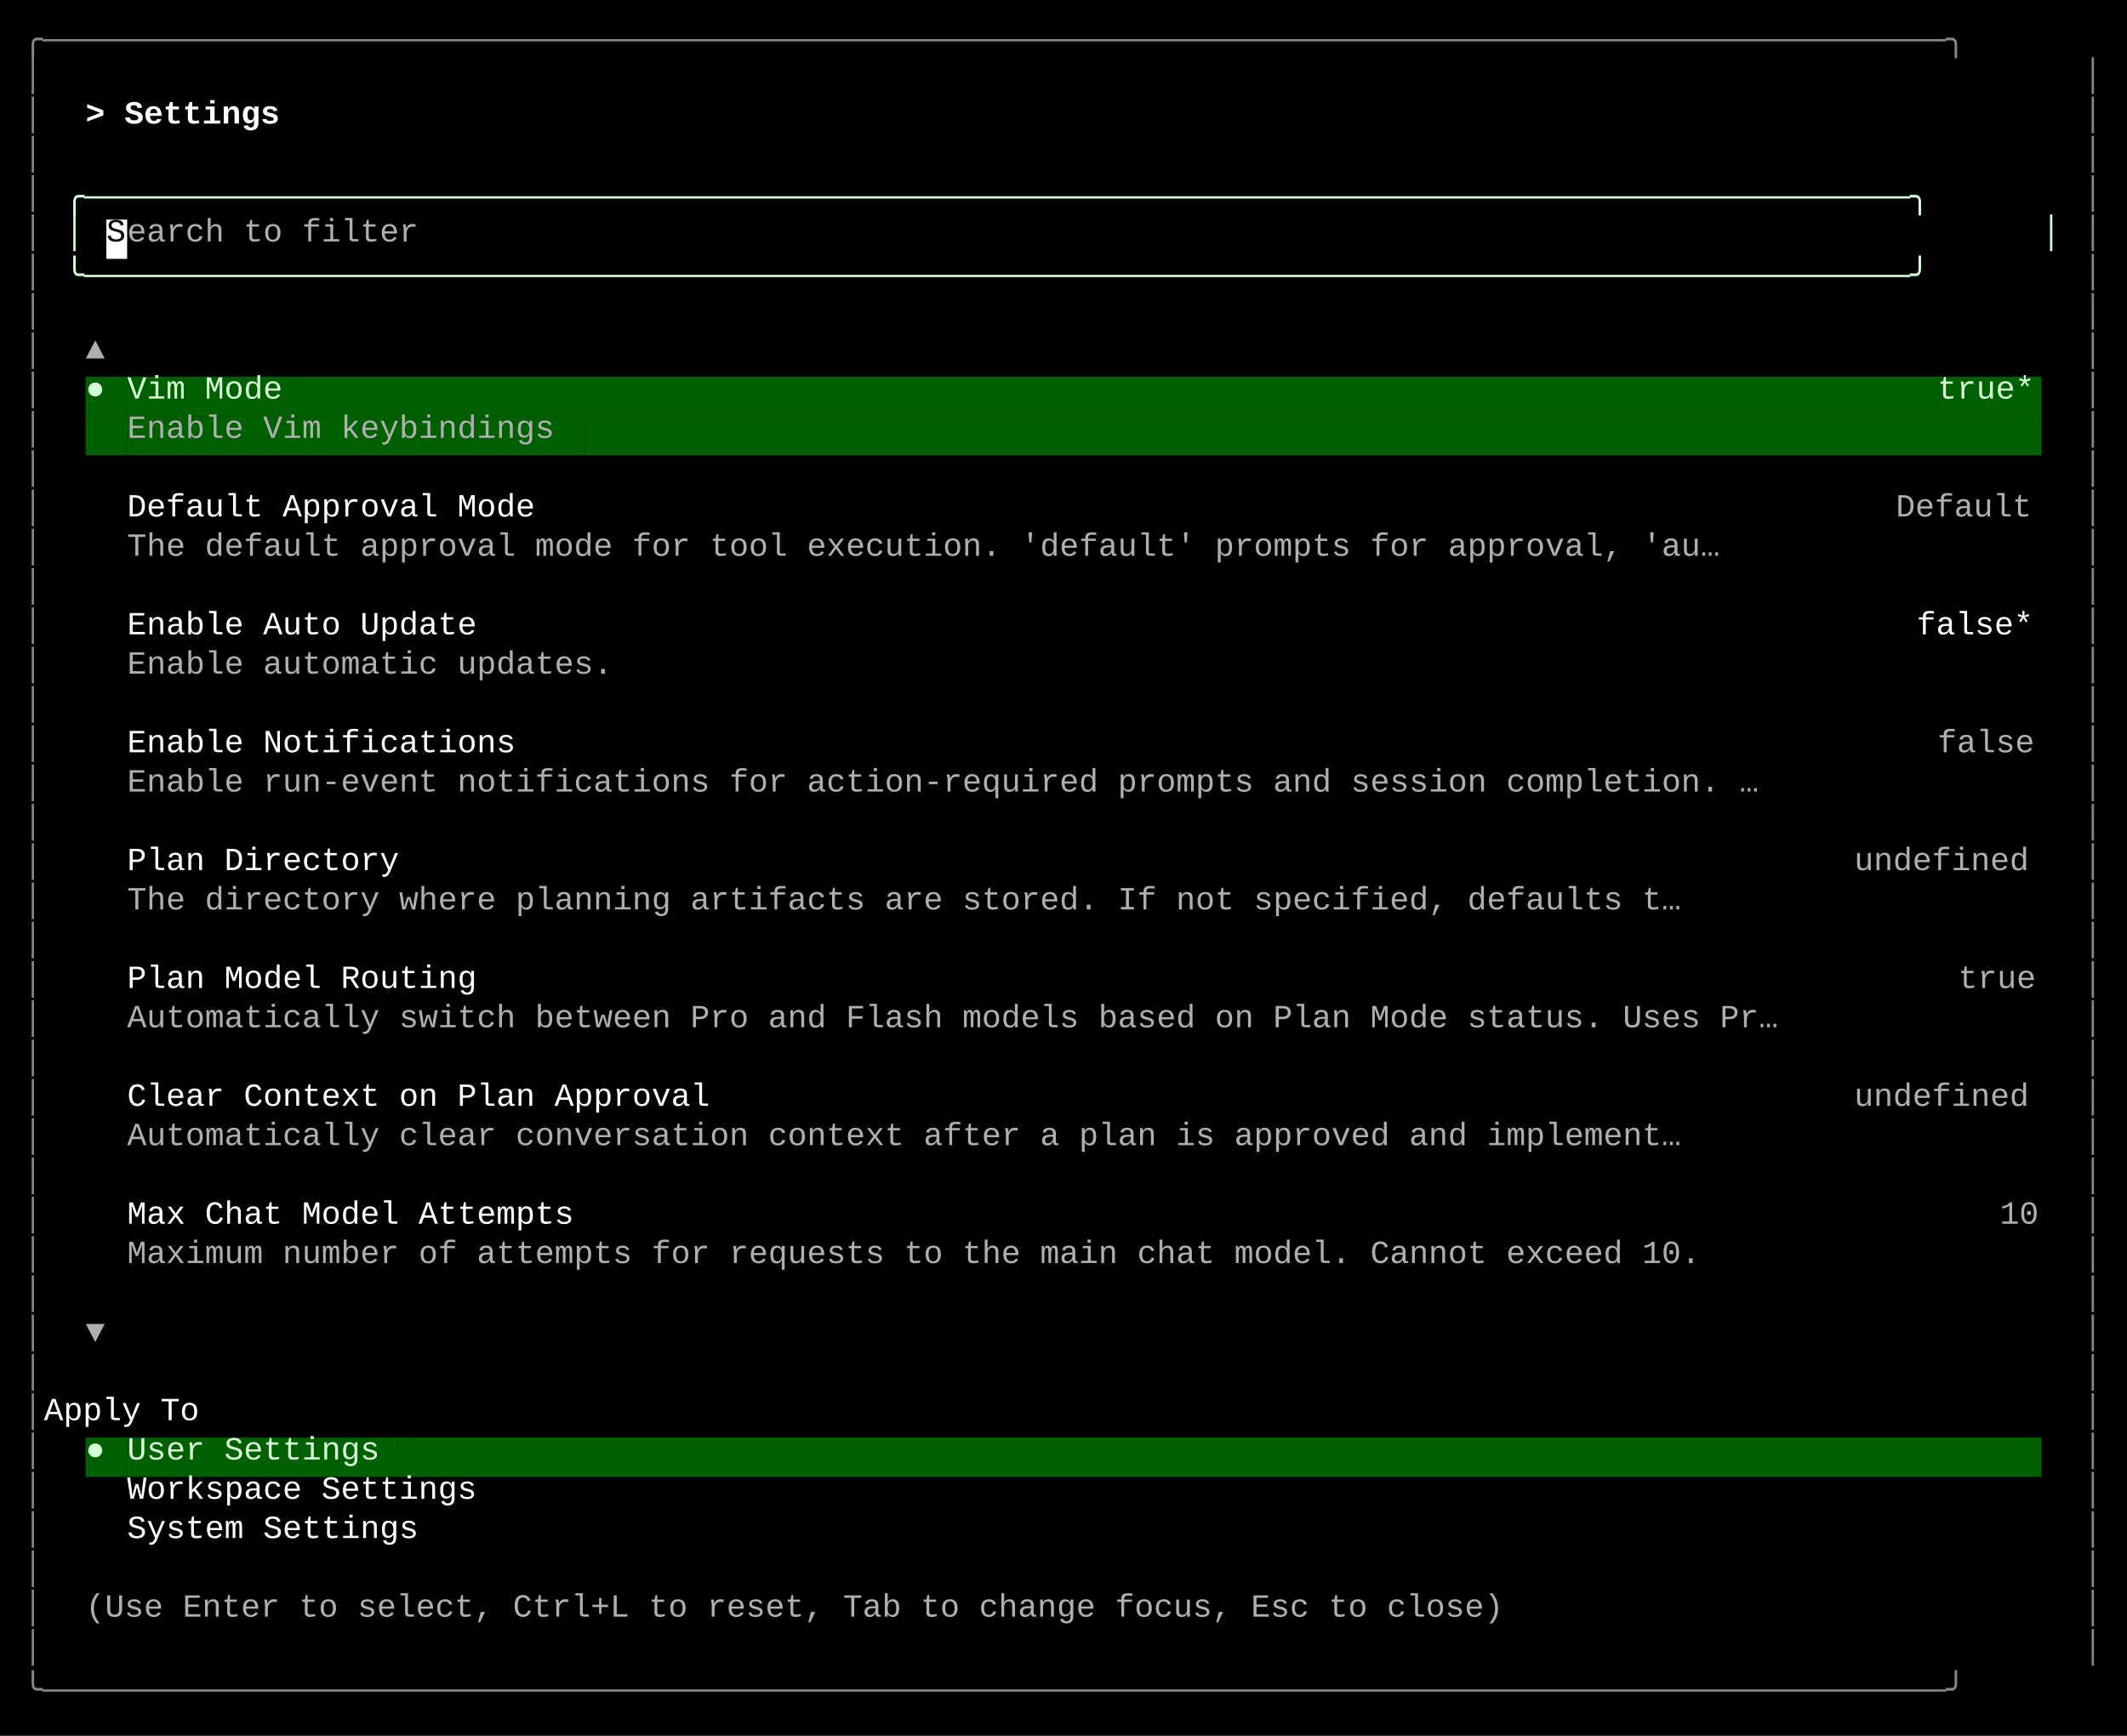
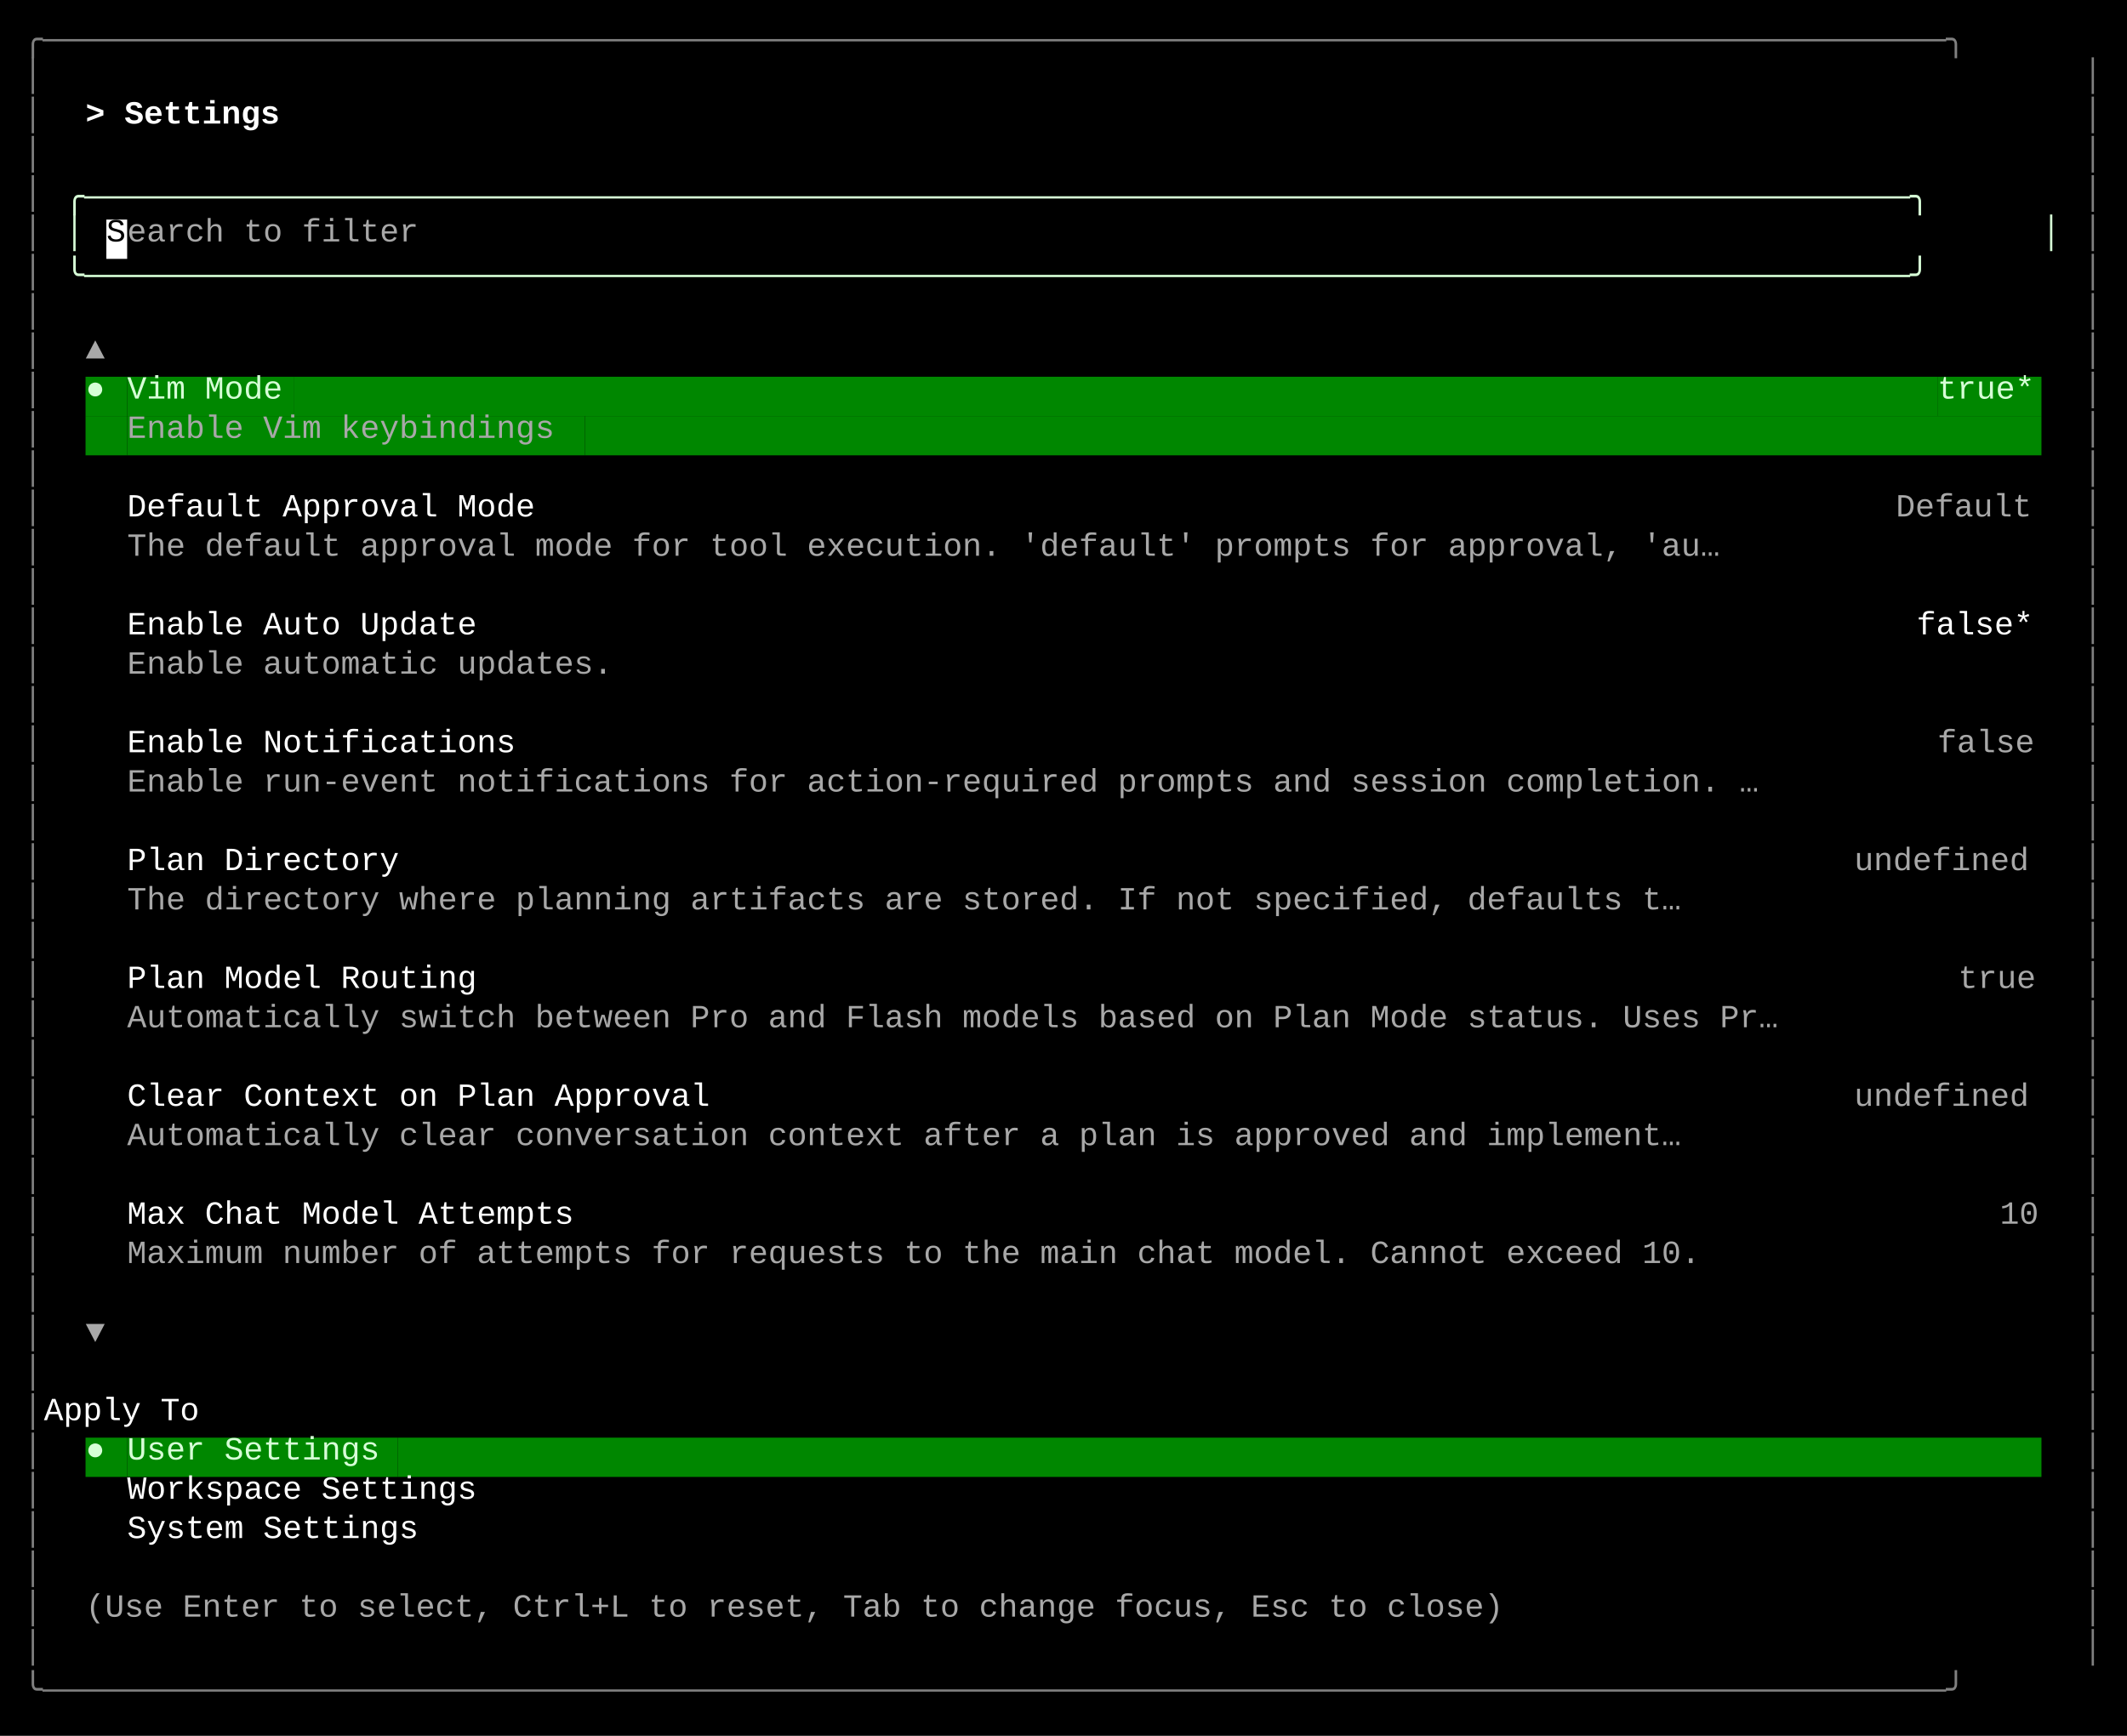
<svg xmlns="http://www.w3.org/2000/svg" width="920" height="751" viewBox="0 0 920 751">
  <style>
    text { font-family: Consolas, "Courier New", monospace; font-size: 14px; dominant-baseline: text-before-edge; white-space: pre; }
  </style>
  <rect width="920" height="751" fill="#000000" />
  <g transform="translate(10, 10)">
-     <text x="0" y="2" fill="#878787" textLength="900" lengthAdjust="spacingAndGlyphs">╭──────────────────────────────────────────────────────────────────────────────────────────────────╮</text>
-     <text x="0" y="19" fill="#878787" textLength="9" lengthAdjust="spacingAndGlyphs">│</text>
-     <text x="891" y="19" fill="#878787" textLength="9" lengthAdjust="spacingAndGlyphs">│</text>
-     <text x="0" y="36" fill="#878787" textLength="9" lengthAdjust="spacingAndGlyphs">│</text>
+     <text x="0" y="2" fill="#808080" textLength="900" lengthAdjust="spacingAndGlyphs">╭──────────────────────────────────────────────────────────────────────────────────────────────────╮</text>
+     <text x="0" y="19" fill="#808080" textLength="9" lengthAdjust="spacingAndGlyphs">│</text>
+     <text x="891" y="19" fill="#808080" textLength="9" lengthAdjust="spacingAndGlyphs">│</text>
+     <text x="0" y="36" fill="#808080" textLength="9" lengthAdjust="spacingAndGlyphs">│</text>
    <text x="27" y="36" fill="#ffffff" textLength="99" lengthAdjust="spacingAndGlyphs" font-weight="bold">&gt; Settings </text>
-     <text x="891" y="36" fill="#878787" textLength="9" lengthAdjust="spacingAndGlyphs">│</text>
-     <text x="0" y="53" fill="#878787" textLength="9" lengthAdjust="spacingAndGlyphs">│</text>
-     <text x="891" y="53" fill="#878787" textLength="9" lengthAdjust="spacingAndGlyphs">│</text>
-     <text x="0" y="70" fill="#878787" textLength="9" lengthAdjust="spacingAndGlyphs">│</text>
+     <text x="891" y="36" fill="#808080" textLength="9" lengthAdjust="spacingAndGlyphs">│</text>
+     <text x="0" y="53" fill="#808080" textLength="9" lengthAdjust="spacingAndGlyphs">│</text>
+     <text x="891" y="53" fill="#808080" textLength="9" lengthAdjust="spacingAndGlyphs">│</text>
+     <text x="0" y="70" fill="#808080" textLength="9" lengthAdjust="spacingAndGlyphs">│</text>
    <text x="18" y="70" fill="#d7ffd7" textLength="864" lengthAdjust="spacingAndGlyphs">╭──────────────────────────────────────────────────────────────────────────────────────────────╮</text>
-     <text x="891" y="70" fill="#878787" textLength="9" lengthAdjust="spacingAndGlyphs">│</text>
-     <text x="0" y="87" fill="#878787" textLength="9" lengthAdjust="spacingAndGlyphs">│</text>
+     <text x="891" y="70" fill="#808080" textLength="9" lengthAdjust="spacingAndGlyphs">│</text>
+     <text x="0" y="87" fill="#808080" textLength="9" lengthAdjust="spacingAndGlyphs">│</text>
    <text x="18" y="87" fill="#d7ffd7" textLength="9" lengthAdjust="spacingAndGlyphs">│</text>
    <rect x="36" y="85" width="9" height="17" fill="#ffffff" />
    <text x="36" y="87" fill="#000000" textLength="9" lengthAdjust="spacingAndGlyphs">S</text>
-     <text x="45" y="87" fill="#afafaf" textLength="135" lengthAdjust="spacingAndGlyphs">earch to filter</text>
+     <text x="45" y="87" fill="#a8a8a8" textLength="135" lengthAdjust="spacingAndGlyphs">earch to filter</text>
    <text x="873" y="87" fill="#d7ffd7" textLength="9" lengthAdjust="spacingAndGlyphs">│</text>
-     <text x="891" y="87" fill="#878787" textLength="9" lengthAdjust="spacingAndGlyphs">│</text>
-     <text x="0" y="104" fill="#878787" textLength="9" lengthAdjust="spacingAndGlyphs">│</text>
+     <text x="891" y="87" fill="#808080" textLength="9" lengthAdjust="spacingAndGlyphs">│</text>
+     <text x="0" y="104" fill="#808080" textLength="9" lengthAdjust="spacingAndGlyphs">│</text>
    <text x="18" y="104" fill="#d7ffd7" textLength="864" lengthAdjust="spacingAndGlyphs">╰──────────────────────────────────────────────────────────────────────────────────────────────╯</text>
-     <text x="891" y="104" fill="#878787" textLength="9" lengthAdjust="spacingAndGlyphs">│</text>
-     <text x="0" y="121" fill="#878787" textLength="9" lengthAdjust="spacingAndGlyphs">│</text>
-     <text x="891" y="121" fill="#878787" textLength="9" lengthAdjust="spacingAndGlyphs">│</text>
-     <text x="0" y="138" fill="#878787" textLength="9" lengthAdjust="spacingAndGlyphs">│</text>
-     <text x="27" y="138" fill="#afafaf" textLength="9" lengthAdjust="spacingAndGlyphs">▲</text>
-     <text x="891" y="138" fill="#878787" textLength="9" lengthAdjust="spacingAndGlyphs">│</text>
-     <text x="0" y="155" fill="#878787" textLength="9" lengthAdjust="spacingAndGlyphs">│</text>
-     <rect x="27" y="153" width="9" height="17" fill="#005f00" />
+     <text x="891" y="104" fill="#808080" textLength="9" lengthAdjust="spacingAndGlyphs">│</text>
+     <text x="0" y="121" fill="#808080" textLength="9" lengthAdjust="spacingAndGlyphs">│</text>
+     <text x="891" y="121" fill="#808080" textLength="9" lengthAdjust="spacingAndGlyphs">│</text>
+     <text x="0" y="138" fill="#808080" textLength="9" lengthAdjust="spacingAndGlyphs">│</text>
+     <text x="27" y="138" fill="#a8a8a8" textLength="9" lengthAdjust="spacingAndGlyphs">▲</text>
+     <text x="891" y="138" fill="#808080" textLength="9" lengthAdjust="spacingAndGlyphs">│</text>
+     <text x="0" y="155" fill="#808080" textLength="9" lengthAdjust="spacingAndGlyphs">│</text>
+     <rect x="27" y="153" width="9" height="17" fill="#008700" />
    <text x="27" y="155" fill="#d7ffd7" textLength="9" lengthAdjust="spacingAndGlyphs">●</text>
-     <rect x="36" y="153" width="9" height="17" fill="#005f00" />
-     <rect x="45" y="153" width="72" height="17" fill="#005f00" />
+     <rect x="36" y="153" width="9" height="17" fill="#008700" />
+     <rect x="45" y="153" width="72" height="17" fill="#008700" />
    <text x="45" y="155" fill="#d7ffd7" textLength="72" lengthAdjust="spacingAndGlyphs">Vim Mode</text>
-     <rect x="117" y="153" width="711" height="17" fill="#005f00" />
-     <rect x="828" y="153" width="45" height="17" fill="#005f00" />
+     <rect x="117" y="153" width="711" height="17" fill="#008700" />
+     <rect x="828" y="153" width="45" height="17" fill="#008700" />
    <text x="828" y="155" fill="#d7ffd7" textLength="45" lengthAdjust="spacingAndGlyphs">true*</text>
-     <text x="891" y="155" fill="#878787" textLength="9" lengthAdjust="spacingAndGlyphs">│</text>
-     <text x="0" y="172" fill="#878787" textLength="9" lengthAdjust="spacingAndGlyphs">│</text>
-     <rect x="27" y="170" width="18" height="17" fill="#005f00" />
-     <rect x="45" y="170" width="198" height="17" fill="#005f00" />
-     <text x="45" y="172" fill="#afafaf" textLength="198" lengthAdjust="spacingAndGlyphs">Enable Vim keybindings</text>
-     <rect x="243" y="170" width="630" height="17" fill="#005f00" />
-     <text x="891" y="172" fill="#878787" textLength="9" lengthAdjust="spacingAndGlyphs">│</text>
-     <text x="0" y="189" fill="#878787" textLength="9" lengthAdjust="spacingAndGlyphs">│</text>
-     <text x="891" y="189" fill="#878787" textLength="9" lengthAdjust="spacingAndGlyphs">│</text>
-     <text x="0" y="206" fill="#878787" textLength="9" lengthAdjust="spacingAndGlyphs">│</text>
+     <text x="891" y="155" fill="#808080" textLength="9" lengthAdjust="spacingAndGlyphs">│</text>
+     <text x="0" y="172" fill="#808080" textLength="9" lengthAdjust="spacingAndGlyphs">│</text>
+     <rect x="27" y="170" width="18" height="17" fill="#008700" />
+     <rect x="45" y="170" width="198" height="17" fill="#008700" />
+     <text x="45" y="172" fill="#a8a8a8" textLength="198" lengthAdjust="spacingAndGlyphs">Enable Vim keybindings</text>
+     <rect x="243" y="170" width="630" height="17" fill="#008700" />
+     <text x="891" y="172" fill="#808080" textLength="9" lengthAdjust="spacingAndGlyphs">│</text>
+     <text x="0" y="189" fill="#808080" textLength="9" lengthAdjust="spacingAndGlyphs">│</text>
+     <text x="891" y="189" fill="#808080" textLength="9" lengthAdjust="spacingAndGlyphs">│</text>
+     <text x="0" y="206" fill="#808080" textLength="9" lengthAdjust="spacingAndGlyphs">│</text>
    <text x="45" y="206" fill="#ffffff" textLength="189" lengthAdjust="spacingAndGlyphs">Default Approval Mode</text>
-     <text x="810" y="206" fill="#afafaf" textLength="63" lengthAdjust="spacingAndGlyphs">Default</text>
-     <text x="891" y="206" fill="#878787" textLength="9" lengthAdjust="spacingAndGlyphs">│</text>
-     <text x="0" y="223" fill="#878787" textLength="9" lengthAdjust="spacingAndGlyphs">│</text>
-     <text x="45" y="223" fill="#afafaf" textLength="738" lengthAdjust="spacingAndGlyphs">The default approval mode for tool execution. 'default' prompts for approval, 'au…</text>
-     <text x="891" y="223" fill="#878787" textLength="9" lengthAdjust="spacingAndGlyphs">│</text>
-     <text x="0" y="240" fill="#878787" textLength="9" lengthAdjust="spacingAndGlyphs">│</text>
-     <text x="891" y="240" fill="#878787" textLength="9" lengthAdjust="spacingAndGlyphs">│</text>
-     <text x="0" y="257" fill="#878787" textLength="9" lengthAdjust="spacingAndGlyphs">│</text>
+     <text x="810" y="206" fill="#a8a8a8" textLength="63" lengthAdjust="spacingAndGlyphs">Default</text>
+     <text x="891" y="206" fill="#808080" textLength="9" lengthAdjust="spacingAndGlyphs">│</text>
+     <text x="0" y="223" fill="#808080" textLength="9" lengthAdjust="spacingAndGlyphs">│</text>
+     <text x="45" y="223" fill="#a8a8a8" textLength="738" lengthAdjust="spacingAndGlyphs">The default approval mode for tool execution. 'default' prompts for approval, 'au…</text>
+     <text x="891" y="223" fill="#808080" textLength="9" lengthAdjust="spacingAndGlyphs">│</text>
+     <text x="0" y="240" fill="#808080" textLength="9" lengthAdjust="spacingAndGlyphs">│</text>
+     <text x="891" y="240" fill="#808080" textLength="9" lengthAdjust="spacingAndGlyphs">│</text>
+     <text x="0" y="257" fill="#808080" textLength="9" lengthAdjust="spacingAndGlyphs">│</text>
    <text x="45" y="257" fill="#ffffff" textLength="162" lengthAdjust="spacingAndGlyphs">Enable Auto Update</text>
    <text x="819" y="257" fill="#ffffff" textLength="54" lengthAdjust="spacingAndGlyphs">false*</text>
-     <text x="891" y="257" fill="#878787" textLength="9" lengthAdjust="spacingAndGlyphs">│</text>
-     <text x="0" y="274" fill="#878787" textLength="9" lengthAdjust="spacingAndGlyphs">│</text>
-     <text x="45" y="274" fill="#afafaf" textLength="225" lengthAdjust="spacingAndGlyphs">Enable automatic updates.</text>
-     <text x="891" y="274" fill="#878787" textLength="9" lengthAdjust="spacingAndGlyphs">│</text>
-     <text x="0" y="291" fill="#878787" textLength="9" lengthAdjust="spacingAndGlyphs">│</text>
-     <text x="891" y="291" fill="#878787" textLength="9" lengthAdjust="spacingAndGlyphs">│</text>
-     <text x="0" y="308" fill="#878787" textLength="9" lengthAdjust="spacingAndGlyphs">│</text>
+     <text x="891" y="257" fill="#808080" textLength="9" lengthAdjust="spacingAndGlyphs">│</text>
+     <text x="0" y="274" fill="#808080" textLength="9" lengthAdjust="spacingAndGlyphs">│</text>
+     <text x="45" y="274" fill="#a8a8a8" textLength="225" lengthAdjust="spacingAndGlyphs">Enable automatic updates.</text>
+     <text x="891" y="274" fill="#808080" textLength="9" lengthAdjust="spacingAndGlyphs">│</text>
+     <text x="0" y="291" fill="#808080" textLength="9" lengthAdjust="spacingAndGlyphs">│</text>
+     <text x="891" y="291" fill="#808080" textLength="9" lengthAdjust="spacingAndGlyphs">│</text>
+     <text x="0" y="308" fill="#808080" textLength="9" lengthAdjust="spacingAndGlyphs">│</text>
    <text x="45" y="308" fill="#ffffff" textLength="180" lengthAdjust="spacingAndGlyphs">Enable Notifications</text>
-     <text x="828" y="308" fill="#afafaf" textLength="45" lengthAdjust="spacingAndGlyphs">false</text>
-     <text x="891" y="308" fill="#878787" textLength="9" lengthAdjust="spacingAndGlyphs">│</text>
-     <text x="0" y="325" fill="#878787" textLength="9" lengthAdjust="spacingAndGlyphs">│</text>
-     <text x="45" y="325" fill="#afafaf" textLength="756" lengthAdjust="spacingAndGlyphs">Enable run-event notifications for action-required prompts and session completion. …</text>
-     <text x="891" y="325" fill="#878787" textLength="9" lengthAdjust="spacingAndGlyphs">│</text>
-     <text x="0" y="342" fill="#878787" textLength="9" lengthAdjust="spacingAndGlyphs">│</text>
-     <text x="891" y="342" fill="#878787" textLength="9" lengthAdjust="spacingAndGlyphs">│</text>
-     <text x="0" y="359" fill="#878787" textLength="9" lengthAdjust="spacingAndGlyphs">│</text>
+     <text x="828" y="308" fill="#a8a8a8" textLength="45" lengthAdjust="spacingAndGlyphs">false</text>
+     <text x="891" y="308" fill="#808080" textLength="9" lengthAdjust="spacingAndGlyphs">│</text>
+     <text x="0" y="325" fill="#808080" textLength="9" lengthAdjust="spacingAndGlyphs">│</text>
+     <text x="45" y="325" fill="#a8a8a8" textLength="756" lengthAdjust="spacingAndGlyphs">Enable run-event notifications for action-required prompts and session completion. …</text>
+     <text x="891" y="325" fill="#808080" textLength="9" lengthAdjust="spacingAndGlyphs">│</text>
+     <text x="0" y="342" fill="#808080" textLength="9" lengthAdjust="spacingAndGlyphs">│</text>
+     <text x="891" y="342" fill="#808080" textLength="9" lengthAdjust="spacingAndGlyphs">│</text>
+     <text x="0" y="359" fill="#808080" textLength="9" lengthAdjust="spacingAndGlyphs">│</text>
    <text x="45" y="359" fill="#ffffff" textLength="126" lengthAdjust="spacingAndGlyphs">Plan Directory</text>
-     <text x="792" y="359" fill="#afafaf" textLength="81" lengthAdjust="spacingAndGlyphs">undefined</text>
-     <text x="891" y="359" fill="#878787" textLength="9" lengthAdjust="spacingAndGlyphs">│</text>
-     <text x="0" y="376" fill="#878787" textLength="9" lengthAdjust="spacingAndGlyphs">│</text>
-     <text x="45" y="376" fill="#afafaf" textLength="720" lengthAdjust="spacingAndGlyphs">The directory where planning artifacts are stored. If not specified, defaults t…</text>
-     <text x="891" y="376" fill="#878787" textLength="9" lengthAdjust="spacingAndGlyphs">│</text>
-     <text x="0" y="393" fill="#878787" textLength="9" lengthAdjust="spacingAndGlyphs">│</text>
-     <text x="891" y="393" fill="#878787" textLength="9" lengthAdjust="spacingAndGlyphs">│</text>
-     <text x="0" y="410" fill="#878787" textLength="9" lengthAdjust="spacingAndGlyphs">│</text>
+     <text x="792" y="359" fill="#a8a8a8" textLength="81" lengthAdjust="spacingAndGlyphs">undefined</text>
+     <text x="891" y="359" fill="#808080" textLength="9" lengthAdjust="spacingAndGlyphs">│</text>
+     <text x="0" y="376" fill="#808080" textLength="9" lengthAdjust="spacingAndGlyphs">│</text>
+     <text x="45" y="376" fill="#a8a8a8" textLength="720" lengthAdjust="spacingAndGlyphs">The directory where planning artifacts are stored. If not specified, defaults t…</text>
+     <text x="891" y="376" fill="#808080" textLength="9" lengthAdjust="spacingAndGlyphs">│</text>
+     <text x="0" y="393" fill="#808080" textLength="9" lengthAdjust="spacingAndGlyphs">│</text>
+     <text x="891" y="393" fill="#808080" textLength="9" lengthAdjust="spacingAndGlyphs">│</text>
+     <text x="0" y="410" fill="#808080" textLength="9" lengthAdjust="spacingAndGlyphs">│</text>
    <text x="45" y="410" fill="#ffffff" textLength="162" lengthAdjust="spacingAndGlyphs">Plan Model Routing</text>
-     <text x="837" y="410" fill="#afafaf" textLength="36" lengthAdjust="spacingAndGlyphs">true</text>
-     <text x="891" y="410" fill="#878787" textLength="9" lengthAdjust="spacingAndGlyphs">│</text>
-     <text x="0" y="427" fill="#878787" textLength="9" lengthAdjust="spacingAndGlyphs">│</text>
-     <text x="45" y="427" fill="#afafaf" textLength="765" lengthAdjust="spacingAndGlyphs">Automatically switch between Pro and Flash models based on Plan Mode status. Uses Pr…</text>
-     <text x="891" y="427" fill="#878787" textLength="9" lengthAdjust="spacingAndGlyphs">│</text>
-     <text x="0" y="444" fill="#878787" textLength="9" lengthAdjust="spacingAndGlyphs">│</text>
-     <text x="891" y="444" fill="#878787" textLength="9" lengthAdjust="spacingAndGlyphs">│</text>
-     <text x="0" y="461" fill="#878787" textLength="9" lengthAdjust="spacingAndGlyphs">│</text>
+     <text x="837" y="410" fill="#a8a8a8" textLength="36" lengthAdjust="spacingAndGlyphs">true</text>
+     <text x="891" y="410" fill="#808080" textLength="9" lengthAdjust="spacingAndGlyphs">│</text>
+     <text x="0" y="427" fill="#808080" textLength="9" lengthAdjust="spacingAndGlyphs">│</text>
+     <text x="45" y="427" fill="#a8a8a8" textLength="765" lengthAdjust="spacingAndGlyphs">Automatically switch between Pro and Flash models based on Plan Mode status. Uses Pr…</text>
+     <text x="891" y="427" fill="#808080" textLength="9" lengthAdjust="spacingAndGlyphs">│</text>
+     <text x="0" y="444" fill="#808080" textLength="9" lengthAdjust="spacingAndGlyphs">│</text>
+     <text x="891" y="444" fill="#808080" textLength="9" lengthAdjust="spacingAndGlyphs">│</text>
+     <text x="0" y="461" fill="#808080" textLength="9" lengthAdjust="spacingAndGlyphs">│</text>
    <text x="45" y="461" fill="#ffffff" textLength="270" lengthAdjust="spacingAndGlyphs">Clear Context on Plan Approval</text>
-     <text x="792" y="461" fill="#afafaf" textLength="81" lengthAdjust="spacingAndGlyphs">undefined</text>
-     <text x="891" y="461" fill="#878787" textLength="9" lengthAdjust="spacingAndGlyphs">│</text>
-     <text x="0" y="478" fill="#878787" textLength="9" lengthAdjust="spacingAndGlyphs">│</text>
-     <text x="45" y="478" fill="#afafaf" textLength="720" lengthAdjust="spacingAndGlyphs">Automatically clear conversation context after a plan is approved and implement…</text>
-     <text x="891" y="478" fill="#878787" textLength="9" lengthAdjust="spacingAndGlyphs">│</text>
-     <text x="0" y="495" fill="#878787" textLength="9" lengthAdjust="spacingAndGlyphs">│</text>
-     <text x="891" y="495" fill="#878787" textLength="9" lengthAdjust="spacingAndGlyphs">│</text>
-     <text x="0" y="512" fill="#878787" textLength="9" lengthAdjust="spacingAndGlyphs">│</text>
+     <text x="792" y="461" fill="#a8a8a8" textLength="81" lengthAdjust="spacingAndGlyphs">undefined</text>
+     <text x="891" y="461" fill="#808080" textLength="9" lengthAdjust="spacingAndGlyphs">│</text>
+     <text x="0" y="478" fill="#808080" textLength="9" lengthAdjust="spacingAndGlyphs">│</text>
+     <text x="45" y="478" fill="#a8a8a8" textLength="720" lengthAdjust="spacingAndGlyphs">Automatically clear conversation context after a plan is approved and implement…</text>
+     <text x="891" y="478" fill="#808080" textLength="9" lengthAdjust="spacingAndGlyphs">│</text>
+     <text x="0" y="495" fill="#808080" textLength="9" lengthAdjust="spacingAndGlyphs">│</text>
+     <text x="891" y="495" fill="#808080" textLength="9" lengthAdjust="spacingAndGlyphs">│</text>
+     <text x="0" y="512" fill="#808080" textLength="9" lengthAdjust="spacingAndGlyphs">│</text>
    <text x="45" y="512" fill="#ffffff" textLength="207" lengthAdjust="spacingAndGlyphs">Max Chat Model Attempts</text>
-     <text x="855" y="512" fill="#afafaf" textLength="18" lengthAdjust="spacingAndGlyphs">10</text>
-     <text x="891" y="512" fill="#878787" textLength="9" lengthAdjust="spacingAndGlyphs">│</text>
-     <text x="0" y="529" fill="#878787" textLength="9" lengthAdjust="spacingAndGlyphs">│</text>
-     <text x="45" y="529" fill="#afafaf" textLength="729" lengthAdjust="spacingAndGlyphs">Maximum number of attempts for requests to the main chat model. Cannot exceed 10.</text>
-     <text x="891" y="529" fill="#878787" textLength="9" lengthAdjust="spacingAndGlyphs">│</text>
-     <text x="0" y="546" fill="#878787" textLength="9" lengthAdjust="spacingAndGlyphs">│</text>
-     <text x="891" y="546" fill="#878787" textLength="9" lengthAdjust="spacingAndGlyphs">│</text>
-     <text x="0" y="563" fill="#878787" textLength="9" lengthAdjust="spacingAndGlyphs">│</text>
-     <text x="27" y="563" fill="#afafaf" textLength="9" lengthAdjust="spacingAndGlyphs">▼</text>
-     <text x="891" y="563" fill="#878787" textLength="9" lengthAdjust="spacingAndGlyphs">│</text>
-     <text x="0" y="580" fill="#878787" textLength="9" lengthAdjust="spacingAndGlyphs">│</text>
-     <text x="891" y="580" fill="#878787" textLength="9" lengthAdjust="spacingAndGlyphs">│</text>
-     <text x="0" y="597" fill="#878787" textLength="9" lengthAdjust="spacingAndGlyphs">│</text>
+     <text x="855" y="512" fill="#a8a8a8" textLength="18" lengthAdjust="spacingAndGlyphs">10</text>
+     <text x="891" y="512" fill="#808080" textLength="9" lengthAdjust="spacingAndGlyphs">│</text>
+     <text x="0" y="529" fill="#808080" textLength="9" lengthAdjust="spacingAndGlyphs">│</text>
+     <text x="45" y="529" fill="#a8a8a8" textLength="729" lengthAdjust="spacingAndGlyphs">Maximum number of attempts for requests to the main chat model. Cannot exceed 10.</text>
+     <text x="891" y="529" fill="#808080" textLength="9" lengthAdjust="spacingAndGlyphs">│</text>
+     <text x="0" y="546" fill="#808080" textLength="9" lengthAdjust="spacingAndGlyphs">│</text>
+     <text x="891" y="546" fill="#808080" textLength="9" lengthAdjust="spacingAndGlyphs">│</text>
+     <text x="0" y="563" fill="#808080" textLength="9" lengthAdjust="spacingAndGlyphs">│</text>
+     <text x="27" y="563" fill="#a8a8a8" textLength="9" lengthAdjust="spacingAndGlyphs">▼</text>
+     <text x="891" y="563" fill="#808080" textLength="9" lengthAdjust="spacingAndGlyphs">│</text>
+     <text x="0" y="580" fill="#808080" textLength="9" lengthAdjust="spacingAndGlyphs">│</text>
+     <text x="891" y="580" fill="#808080" textLength="9" lengthAdjust="spacingAndGlyphs">│</text>
+     <text x="0" y="597" fill="#808080" textLength="9" lengthAdjust="spacingAndGlyphs">│</text>
    <text x="9" y="597" fill="#ffffff" textLength="882" lengthAdjust="spacingAndGlyphs">    Apply To                                                                                      </text>
-     <text x="891" y="597" fill="#878787" textLength="9" lengthAdjust="spacingAndGlyphs">│</text>
-     <text x="0" y="614" fill="#878787" textLength="9" lengthAdjust="spacingAndGlyphs">│</text>
-     <rect x="27" y="612" width="9" height="17" fill="#005f00" />
+     <text x="891" y="597" fill="#808080" textLength="9" lengthAdjust="spacingAndGlyphs">│</text>
+     <text x="0" y="614" fill="#808080" textLength="9" lengthAdjust="spacingAndGlyphs">│</text>
+     <rect x="27" y="612" width="9" height="17" fill="#008700" />
    <text x="27" y="614" fill="#d7ffd7" textLength="9" lengthAdjust="spacingAndGlyphs">●</text>
-     <rect x="36" y="612" width="9" height="17" fill="#005f00" />
-     <rect x="45" y="612" width="117" height="17" fill="#005f00" />
+     <rect x="36" y="612" width="9" height="17" fill="#008700" />
+     <rect x="45" y="612" width="117" height="17" fill="#008700" />
    <text x="45" y="614" fill="#d7ffd7" textLength="117" lengthAdjust="spacingAndGlyphs">User Settings</text>
-     <rect x="162" y="612" width="711" height="17" fill="#005f00" />
-     <text x="891" y="614" fill="#878787" textLength="9" lengthAdjust="spacingAndGlyphs">│</text>
-     <text x="0" y="631" fill="#878787" textLength="9" lengthAdjust="spacingAndGlyphs">│</text>
+     <rect x="162" y="612" width="711" height="17" fill="#008700" />
+     <text x="891" y="614" fill="#808080" textLength="9" lengthAdjust="spacingAndGlyphs">│</text>
+     <text x="0" y="631" fill="#808080" textLength="9" lengthAdjust="spacingAndGlyphs">│</text>
    <text x="45" y="631" fill="#ffffff" textLength="162" lengthAdjust="spacingAndGlyphs">Workspace Settings</text>
-     <text x="891" y="631" fill="#878787" textLength="9" lengthAdjust="spacingAndGlyphs">│</text>
-     <text x="0" y="648" fill="#878787" textLength="9" lengthAdjust="spacingAndGlyphs">│</text>
+     <text x="891" y="631" fill="#808080" textLength="9" lengthAdjust="spacingAndGlyphs">│</text>
+     <text x="0" y="648" fill="#808080" textLength="9" lengthAdjust="spacingAndGlyphs">│</text>
    <text x="45" y="648" fill="#ffffff" textLength="135" lengthAdjust="spacingAndGlyphs">System Settings</text>
-     <text x="891" y="648" fill="#878787" textLength="9" lengthAdjust="spacingAndGlyphs">│</text>
-     <text x="0" y="665" fill="#878787" textLength="9" lengthAdjust="spacingAndGlyphs">│</text>
-     <text x="891" y="665" fill="#878787" textLength="9" lengthAdjust="spacingAndGlyphs">│</text>
-     <text x="0" y="682" fill="#878787" textLength="9" lengthAdjust="spacingAndGlyphs">│</text>
-     <text x="27" y="682" fill="#afafaf" textLength="657" lengthAdjust="spacingAndGlyphs">(Use Enter to select, Ctrl+L to reset, Tab to change focus, Esc to close)</text>
-     <text x="891" y="682" fill="#878787" textLength="9" lengthAdjust="spacingAndGlyphs">│</text>
-     <text x="0" y="699" fill="#878787" textLength="9" lengthAdjust="spacingAndGlyphs">│</text>
-     <text x="891" y="699" fill="#878787" textLength="9" lengthAdjust="spacingAndGlyphs">│</text>
-     <text x="0" y="716" fill="#878787" textLength="900" lengthAdjust="spacingAndGlyphs">╰──────────────────────────────────────────────────────────────────────────────────────────────────╯</text>
+     <text x="891" y="648" fill="#808080" textLength="9" lengthAdjust="spacingAndGlyphs">│</text>
+     <text x="0" y="665" fill="#808080" textLength="9" lengthAdjust="spacingAndGlyphs">│</text>
+     <text x="891" y="665" fill="#808080" textLength="9" lengthAdjust="spacingAndGlyphs">│</text>
+     <text x="0" y="682" fill="#808080" textLength="9" lengthAdjust="spacingAndGlyphs">│</text>
+     <text x="27" y="682" fill="#a8a8a8" textLength="657" lengthAdjust="spacingAndGlyphs">(Use Enter to select, Ctrl+L to reset, Tab to change focus, Esc to close)</text>
+     <text x="891" y="682" fill="#808080" textLength="9" lengthAdjust="spacingAndGlyphs">│</text>
+     <text x="0" y="699" fill="#808080" textLength="9" lengthAdjust="spacingAndGlyphs">│</text>
+     <text x="891" y="699" fill="#808080" textLength="9" lengthAdjust="spacingAndGlyphs">│</text>
+     <text x="0" y="716" fill="#808080" textLength="900" lengthAdjust="spacingAndGlyphs">╰──────────────────────────────────────────────────────────────────────────────────────────────────╯</text>
  </g>
</svg>
